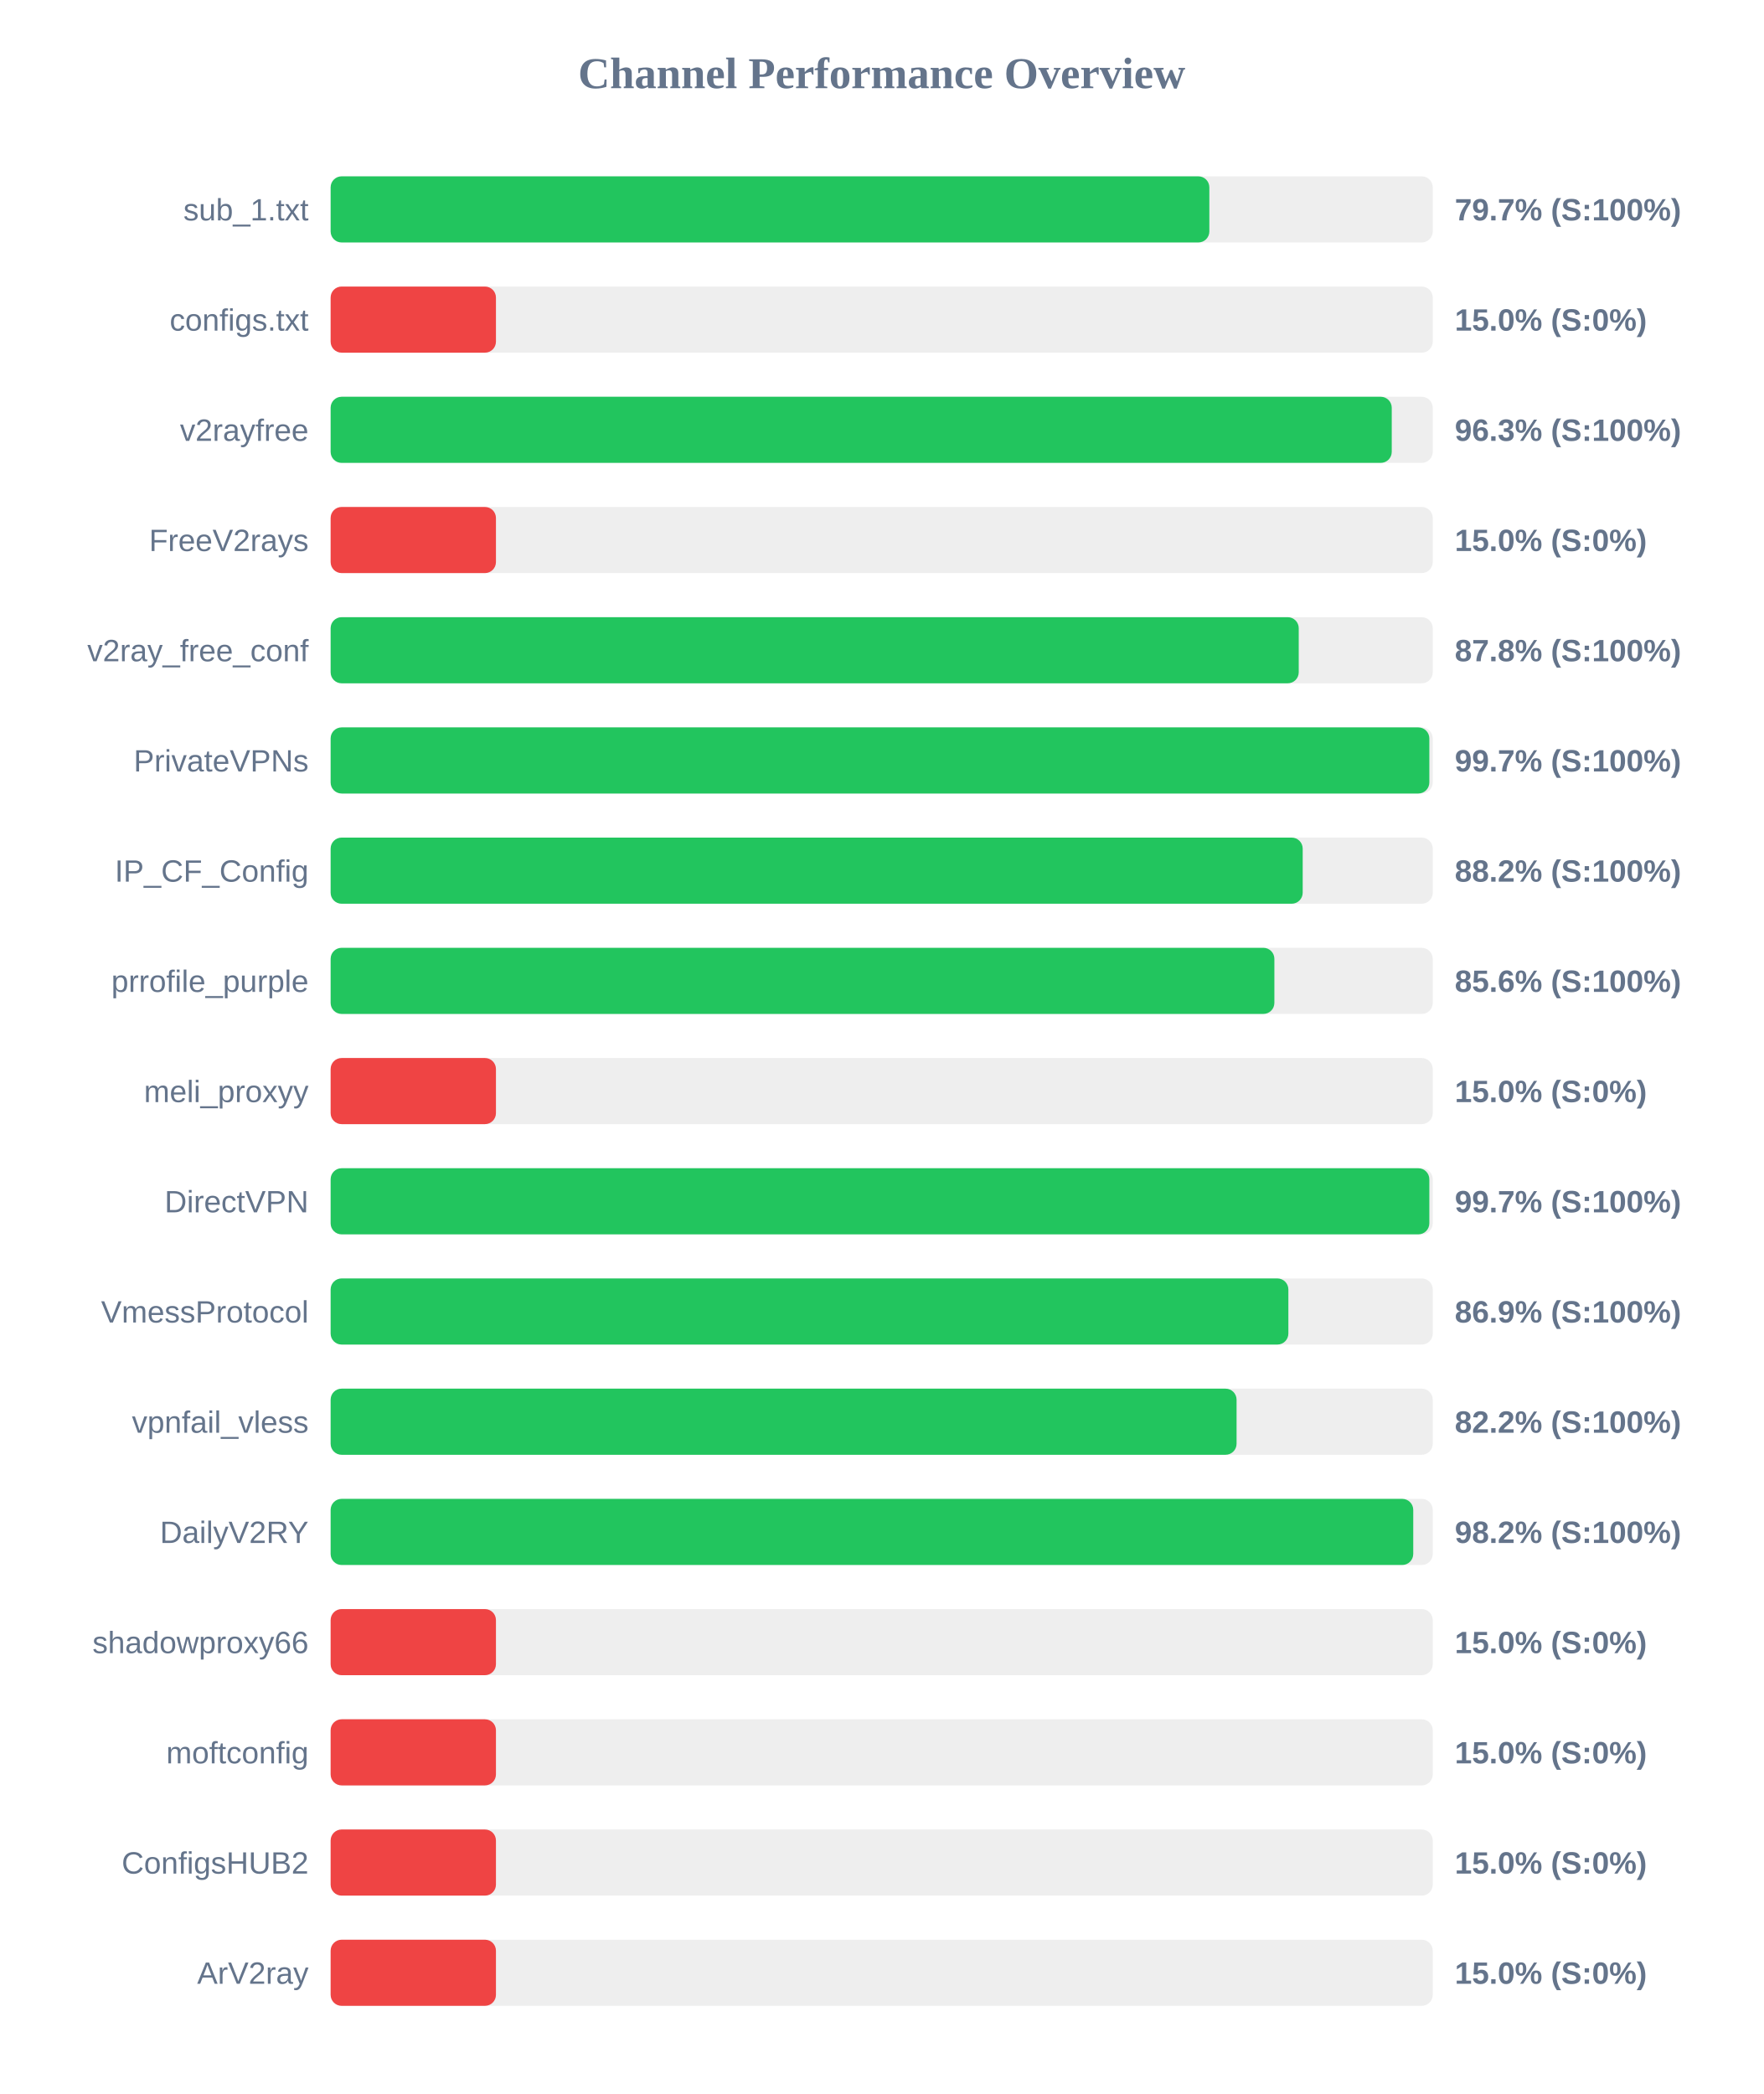
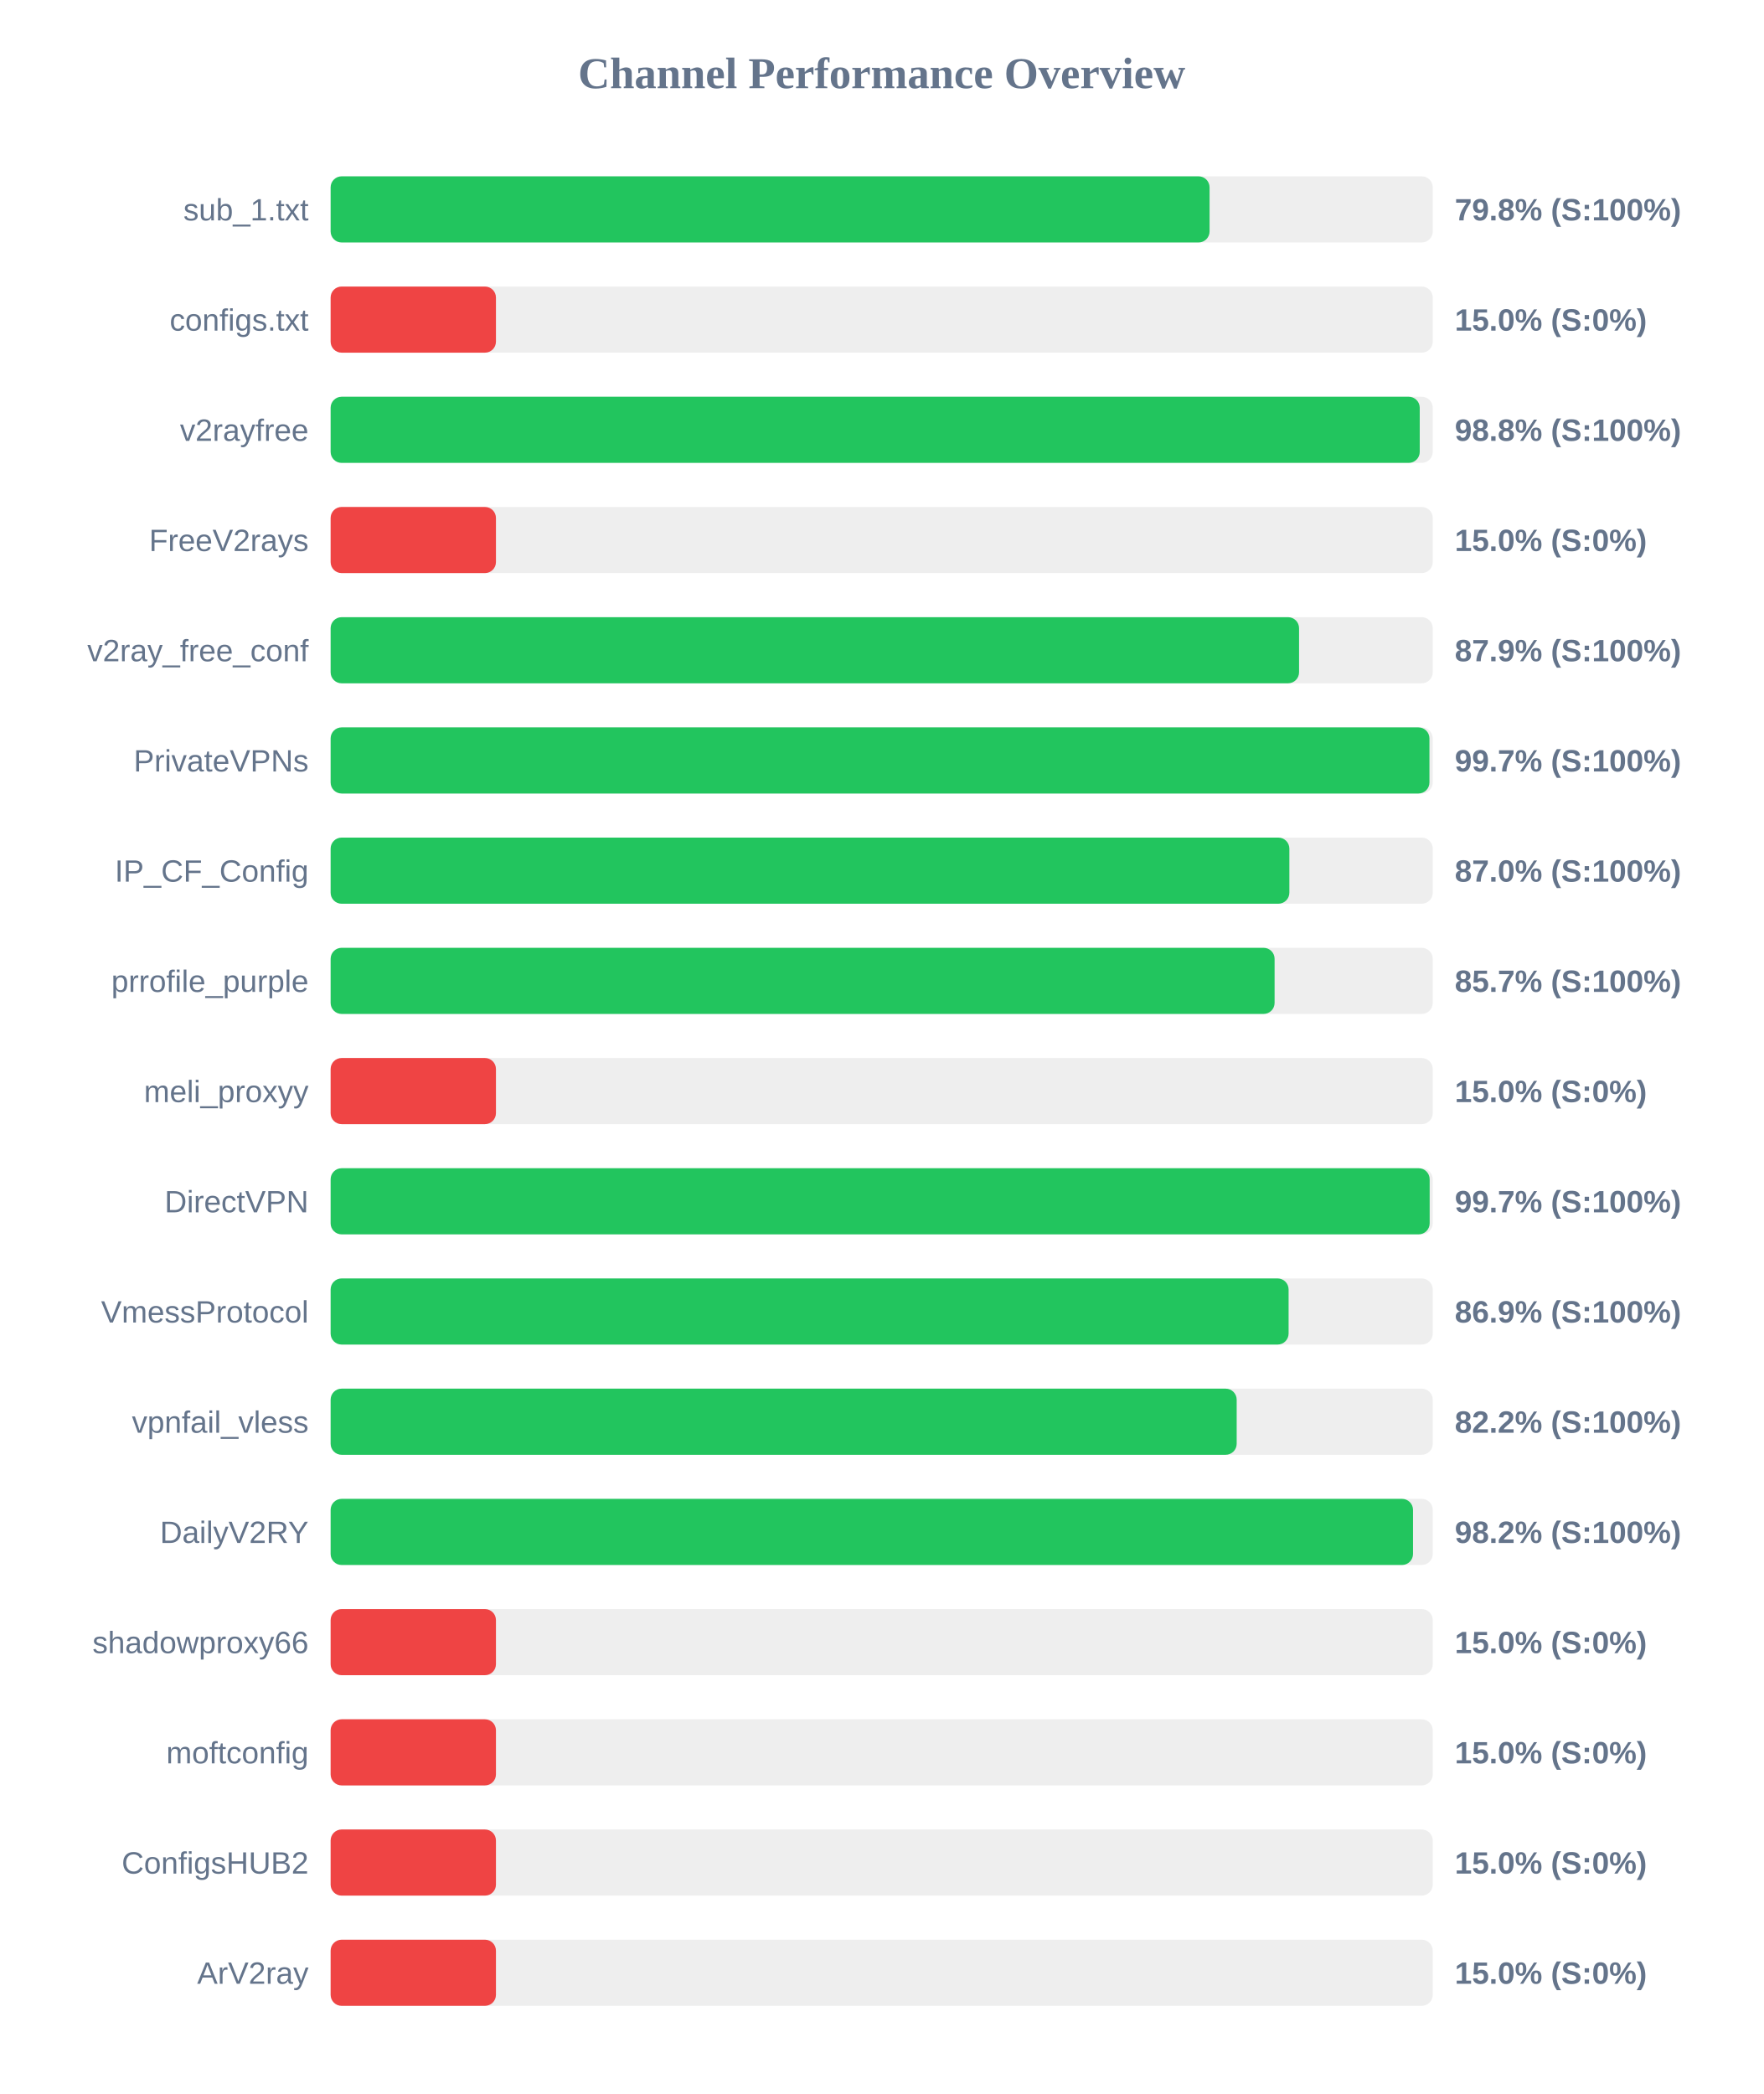
<svg xmlns="http://www.w3.org/2000/svg" width="800" height="950" version="1.1">
  <style>
        .row { font: 14px Arial; fill: #64748b; }
        .score { font: bold 14px Arial; fill: #64748b; }
    </style>
  <text x="400" y="40" text-anchor="middle" font-size="20px" font-weight="bold" fill="#64748b">Channel Performance Overview</text>
  <rect x="150" y="80" width="500" height="30" fill="#eee" rx="5" />
-   <rect x="150" y="80" width="398.65" height="30" fill="#22c55e" rx="5" />
+   <rect x="150" y="80" width="398.75" height="30" fill="#22c55e" rx="5" />
  <text x="140" y="100" text-anchor="end" class="row">sub_1.txt</text>
-   <text x="660" y="100" text-anchor="start" class="score">79.7% (S:100%)</text>
+   <text x="660" y="100" text-anchor="start" class="score">79.8% (S:100%)</text>
  <rect x="150" y="130" width="500" height="30" fill="#eee" rx="5" />
  <rect x="150" y="130" width="75.0" height="30" fill="#ef4444" rx="5" />
  <text x="140" y="150" text-anchor="end" class="row">configs.txt</text>
  <text x="660" y="150" text-anchor="start" class="score">15.0% (S:0%)</text>
  <rect x="150" y="180" width="500" height="30" fill="#eee" rx="5" />
-   <rect x="150" y="180" width="481.4" height="30" fill="#22c55e" rx="5" />
+   <rect x="150" y="180" width="494.1" height="30" fill="#22c55e" rx="5" />
  <text x="140" y="200" text-anchor="end" class="row">v2rayfree</text>
-   <text x="660" y="200" text-anchor="start" class="score">96.3% (S:100%)</text>
+   <text x="660" y="200" text-anchor="start" class="score">98.8% (S:100%)</text>
  <rect x="150" y="230" width="500" height="30" fill="#eee" rx="5" />
  <rect x="150" y="230" width="75.0" height="30" fill="#ef4444" rx="5" />
  <text x="140" y="250" text-anchor="end" class="row">FreeV2rays</text>
  <text x="660" y="250" text-anchor="start" class="score">15.0% (S:0%)</text>
  <rect x="150" y="280" width="500" height="30" fill="#eee" rx="5" />
-   <rect x="150" y="280" width="439.2" height="30" fill="#22c55e" rx="5" />
+   <rect x="150" y="280" width="439.35" height="30" fill="#22c55e" rx="5" />
  <text x="140" y="300" text-anchor="end" class="row">v2ray_free_conf</text>
-   <text x="660" y="300" text-anchor="start" class="score">87.8% (S:100%)</text>
+   <text x="660" y="300" text-anchor="start" class="score">87.9% (S:100%)</text>
  <rect x="150" y="330" width="500" height="30" fill="#eee" rx="5" />
-   <rect x="150" y="330" width="498.45" height="30" fill="#22c55e" rx="5" />
+   <rect x="150" y="330" width="498.5" height="30" fill="#22c55e" rx="5" />
  <text x="140" y="350" text-anchor="end" class="row">PrivateVPNs</text>
  <text x="660" y="350" text-anchor="start" class="score">99.7% (S:100%)</text>
  <rect x="150" y="380" width="500" height="30" fill="#eee" rx="5" />
-   <rect x="150" y="380" width="441.0" height="30" fill="#22c55e" rx="5" />
+   <rect x="150" y="380" width="434.95" height="30" fill="#22c55e" rx="5" />
  <text x="140" y="400" text-anchor="end" class="row">IP_CF_Config</text>
-   <text x="660" y="400" text-anchor="start" class="score">88.2% (S:100%)</text>
+   <text x="660" y="400" text-anchor="start" class="score">87.0% (S:100%)</text>
  <rect x="150" y="430" width="500" height="30" fill="#eee" rx="5" />
-   <rect x="150" y="430" width="428.15" height="30" fill="#22c55e" rx="5" />
+   <rect x="150" y="430" width="428.25" height="30" fill="#22c55e" rx="5" />
  <text x="140" y="450" text-anchor="end" class="row">prrofile_purple</text>
-   <text x="660" y="450" text-anchor="start" class="score">85.6% (S:100%)</text>
+   <text x="660" y="450" text-anchor="start" class="score">85.7% (S:100%)</text>
  <rect x="150" y="480" width="500" height="30" fill="#eee" rx="5" />
  <rect x="150" y="480" width="75.0" height="30" fill="#ef4444" rx="5" />
  <text x="140" y="500" text-anchor="end" class="row">meli_proxyy</text>
  <text x="660" y="500" text-anchor="start" class="score">15.0% (S:0%)</text>
  <rect x="150" y="530" width="500" height="30" fill="#eee" rx="5" />
-   <rect x="150" y="530" width="498.45" height="30" fill="#22c55e" rx="5" />
+   <rect x="150" y="530" width="498.6" height="30" fill="#22c55e" rx="5" />
  <text x="140" y="550" text-anchor="end" class="row">DirectVPN</text>
  <text x="660" y="550" text-anchor="start" class="score">99.7% (S:100%)</text>
  <rect x="150" y="580" width="500" height="30" fill="#eee" rx="5" />
-   <rect x="150" y="580" width="434.5" height="30" fill="#22c55e" rx="5" />
+   <rect x="150" y="580" width="434.6" height="30" fill="#22c55e" rx="5" />
  <text x="140" y="600" text-anchor="end" class="row">VmessProtocol</text>
  <text x="660" y="600" text-anchor="start" class="score">86.9% (S:100%)</text>
  <rect x="150" y="630" width="500" height="30" fill="#eee" rx="5" />
-   <rect x="150" y="630" width="411.0" height="30" fill="#22c55e" rx="5" />
+   <rect x="150" y="630" width="411.05" height="30" fill="#22c55e" rx="5" />
  <text x="140" y="650" text-anchor="end" class="row">vpnfail_vless</text>
  <text x="660" y="650" text-anchor="start" class="score">82.2% (S:100%)</text>
  <rect x="150" y="680" width="500" height="30" fill="#eee" rx="5" />
-   <rect x="150" y="680" width="491.15" height="30" fill="#22c55e" rx="5" />
+   <rect x="150" y="680" width="491.05" height="30" fill="#22c55e" rx="5" />
  <text x="140" y="700" text-anchor="end" class="row">DailyV2RY</text>
  <text x="660" y="700" text-anchor="start" class="score">98.2% (S:100%)</text>
  <rect x="150" y="730" width="500" height="30" fill="#eee" rx="5" />
  <rect x="150" y="730" width="75.0" height="30" fill="#ef4444" rx="5" />
  <text x="140" y="750" text-anchor="end" class="row">shadowproxy66</text>
  <text x="660" y="750" text-anchor="start" class="score">15.0% (S:0%)</text>
  <rect x="150" y="780" width="500" height="30" fill="#eee" rx="5" />
  <rect x="150" y="780" width="75.0" height="30" fill="#ef4444" rx="5" />
  <text x="140" y="800" text-anchor="end" class="row">moftconfig</text>
  <text x="660" y="800" text-anchor="start" class="score">15.0% (S:0%)</text>
  <rect x="150" y="830" width="500" height="30" fill="#eee" rx="5" />
  <rect x="150" y="830" width="75.0" height="30" fill="#ef4444" rx="5" />
  <text x="140" y="850" text-anchor="end" class="row">ConfigsHUB2</text>
  <text x="660" y="850" text-anchor="start" class="score">15.0% (S:0%)</text>
  <rect x="150" y="880" width="500" height="30" fill="#eee" rx="5" />
  <rect x="150" y="880" width="75.0" height="30" fill="#ef4444" rx="5" />
  <text x="140" y="900" text-anchor="end" class="row">ArV2ray</text>
  <text x="660" y="900" text-anchor="start" class="score">15.0% (S:0%)</text>
</svg>
